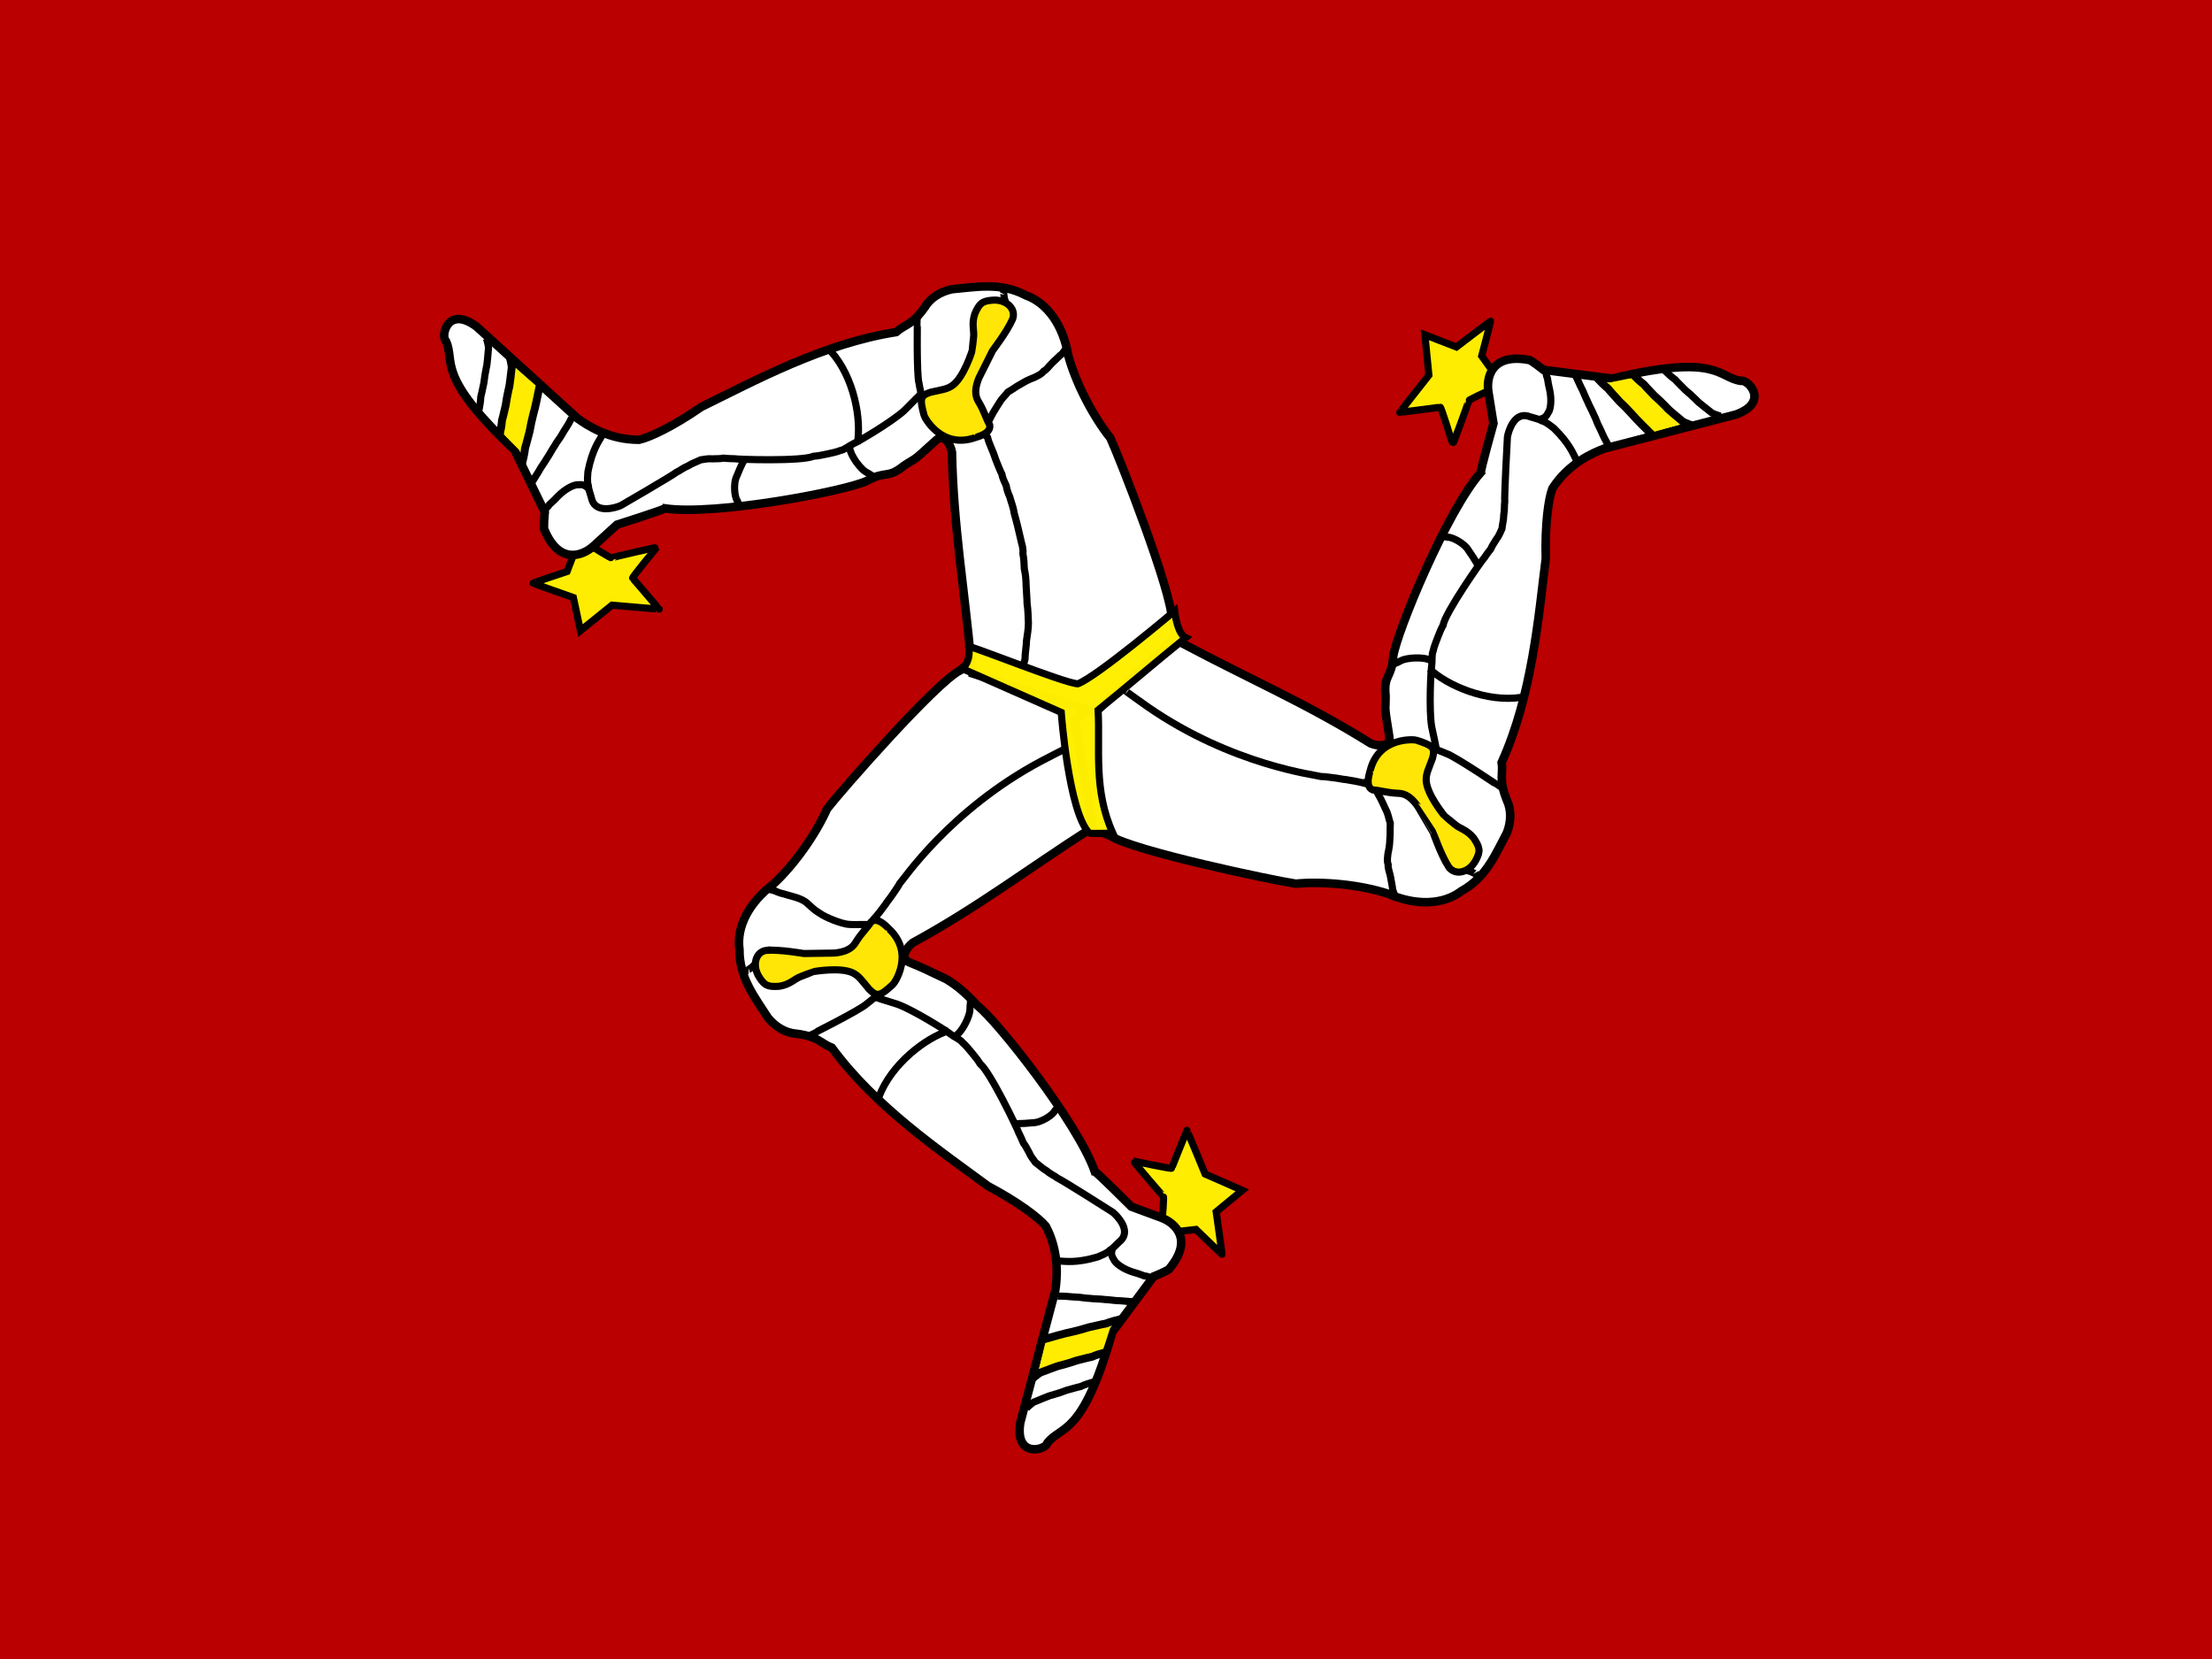
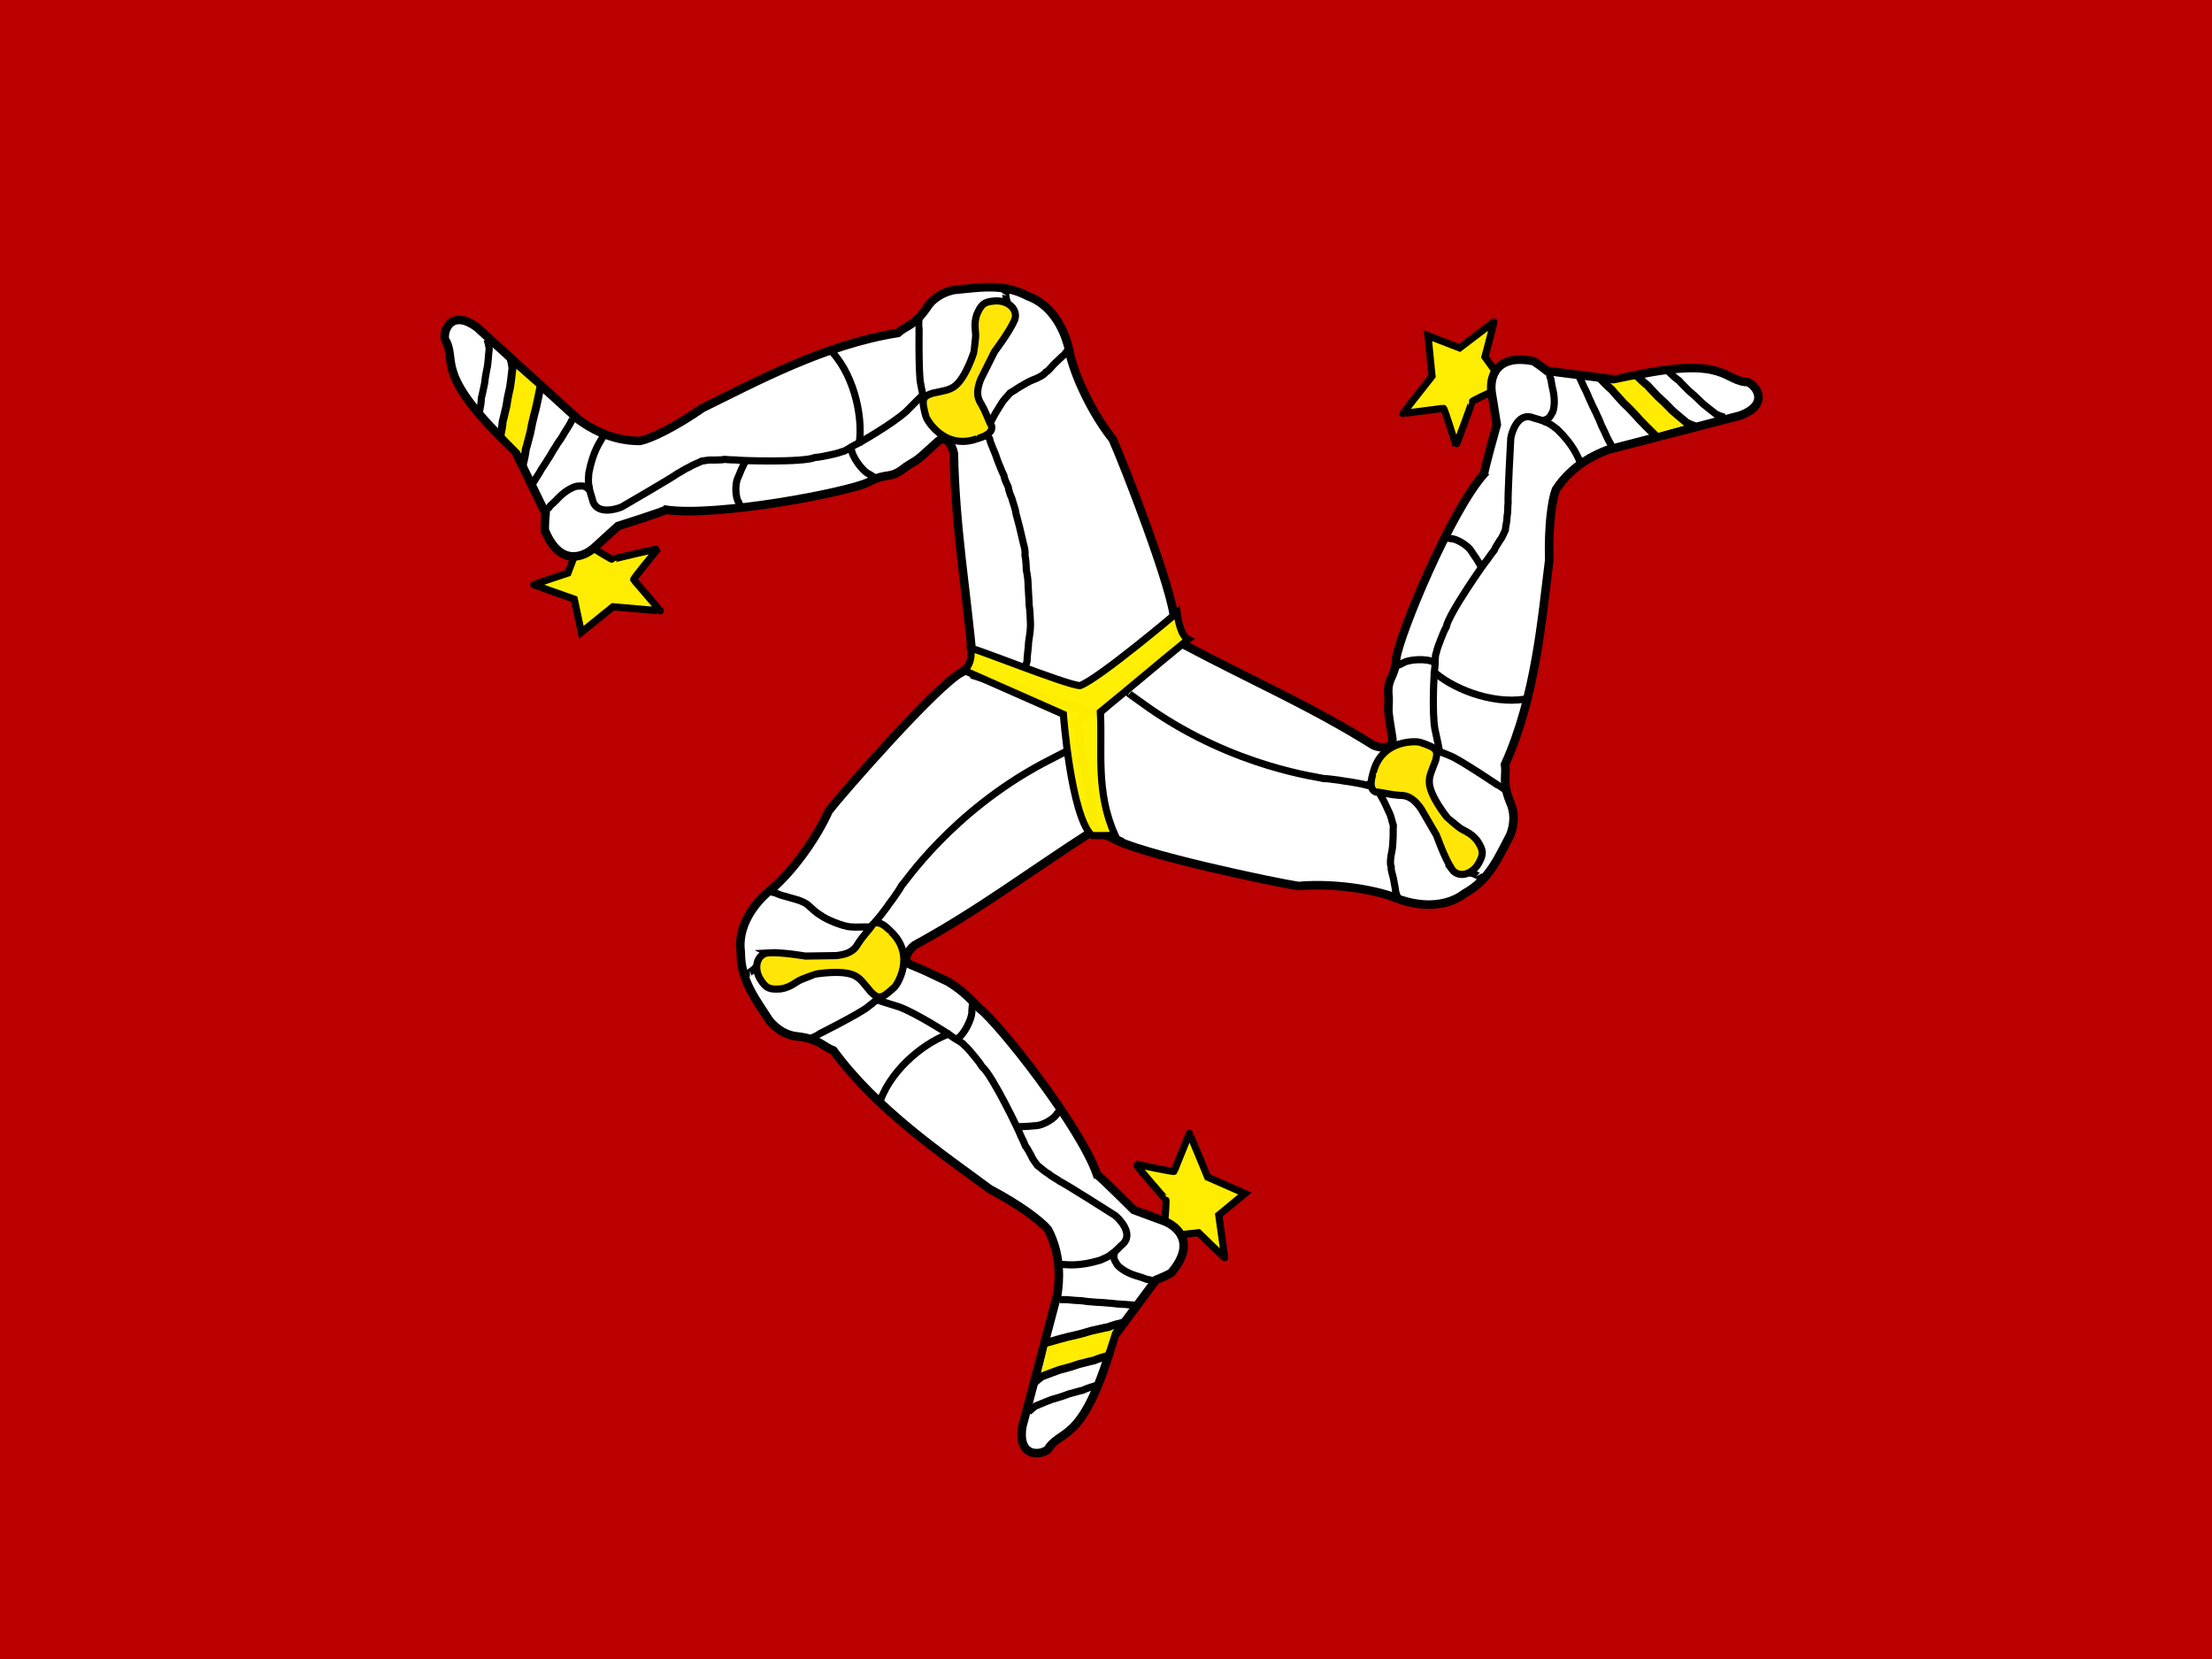
- <svg xmlns="http://www.w3.org/2000/svg" id="svg378" height="480" width="640" version="1" y="0" x="0">
-   <defs id="defs380">
-     <clipPath id="clipPath8588" clipPathUnits="userSpaceOnUse">
-       <rect id="rect8590" fill-opacity="0.67" height="512" width="682.67" y="0" x="-77.62" />
+ <svg xmlns="http://www.w3.org/2000/svg" height="480" width="640" version="1">
+   <defs>
+     <clipPath id="a">
+       <path fill-opacity=".67" d="M-77.62 0h682.67v512H-77.62z" />
    </clipPath>
  </defs>
-   <g id="flag" clip-path="url(#clipPath8588)" transform="matrix(.9375 0 0 .9375 72.769 0)">
-     <rect id="rect148" fill-rule="evenodd" transform="scale(-1)" height="512" width="731.43" y="-512" x="-629.43" stroke-width="1pt" fill="#ba0000" />
-     <path id="path747" d="m281.02 376.01c0.2-0.605 0.603-6.844 0.402-6.844s-9.459-10.867-9.257-10.867c0.202 0 11.874 2.617 11.874 2.213 0-0.402 4.629-11.471 4.629-11.672 0-0.2 5.635 13.484 5.635 13.484l11.471 5.032-8.051 6.641s1.812 12.881 1.812 13.083c0 0.2-8.051-7.649-8.051-7.649l-8.856 1.007s-1.207-4.025-1.609-4.427z" fill-rule="evenodd" fill-opacity=".988" stroke="#000" stroke-width="1.653pt" fill="#ffef00" />
-     <path id="path724" d="m218.66 206.89c-7.647 3.938-36.996 37.486-41.021 42.718-3.372 7.596-9.968 17.205-16.762 23.391-7.252 5.487-11.282 12.982-10.284 20.078-0.081 8.831 4.87 14.843 8.814 21.057 2.334 2.838 5.475 4.673 8.814 4.896 6.85 0.904 7.459 3.014 10.887 4.319 13.506 18.389 33.654 31.949 48.164 42.691 9.249 4.875 15.681 9.75 17.885 12.411 4.248 8.112 3.466 16.022 2.885 19.908-3.591 13.549-7.183 27.097-10.773 40.646-1.812 11.069 7.808 8.58 8.325 6.366 4.341-5.635 10.819-1.678 20.077-34.28 4.244-5.713 8.489-11.426 12.732-17.139 0 0 4.898-1.959 4.898-2.448 7.447-8.942 1.777-14.06-2.45-15.67-3.101-1.142-6.202-2.286-9.304-3.429 0 0-10.773-10.773-11.263-10.773-5.12-14.893-30.248-46.687-36.085-51.114-4.04-4.21-5.963-6.004-9.798-8.347-5.897-2.82-7.799-3.738-11.411-5.179-3.007-1.207-0.866-4.508 1.046-6.017 19.903-10.834 35.68-22.875 54.778-35.118 0.979-0.653 1.959-1.306 2.938-1.959-2.285-13.058-4.571-26.117-6.855-39.175-10.61-3.754-21.221-7.51-31.83-11.264-1.67 1.142-2.938 2.286-4.407 3.429z" fill-rule="evenodd" stroke="#000" stroke-width="2.636" fill="#fff" />
-     <path id="path745" d="m245.29 413.15c0.101-0.402 19.923-4.025 19.923-4.025s-2.314 7.346-2.415 7.346l-19.721 5.936 2.213-9.257z" fill-rule="evenodd" stroke-width="1pt" fill="#ffec00" />
-     <path id="path725" d="m193.64 338.51c3.824-10.163 14.438-18.21 21.568-20.431" stroke="#000" stroke-width="1.653pt" fill="none" />
-     <path id="path744" d="m244.58 413.32c1.28-0.36 6.961-2.018 8.616-2.276 1.766-0.413 3.523-0.876 5.221-1.423 1.959-0.4 3.186-0.769 5.221-1.139 1.594-0.608 3.169-1.025 4.873-1.423m-27.519 18.518c0.165-0.222 1.516-1.415 2.486-1.992 1.142-0.36 5.049-2.018 6.526-2.276 1.577-0.413 3.146-0.876 4.662-1.423 1.751-0.4 2.845-0.769 4.663-1.139 1.423-0.608 2.83-1.025 4.351-1.423" stroke="#000" stroke-width="1.828pt" fill="none" />
-     <path id="path726" d="m249.04 341.38h-0.284c0.891 0 0.344-0.074-0.855 1.423-0.426 1.151-4.08 3.7-6.831 3.7-1.327 0.142-3.367 0.284-4.696 0.284-0.379 0-0.901-0.284-1.281-0.284" stroke="#000" stroke-width="1.653pt" fill="none" />
-     <path id="path728" d="m248.76 400.02h0.284 1.137c1.476 0 2.957 0.263 4.27 0.284 1.423 0 2.847 0.403 4.27 0.403 1.437 0.203 3.167 0.137 4.653 0.349 1.666 0.056 3.004 0.385 4.738 0.385 1.399 0.053 2.152 0.286 3.701 0.286l-3.701-0.286c1.399 0.053 2.152 0.286 3.701 0.286" stroke="#000" stroke-width="1.653pt" fill="none" />
-     <path id="path727" d="m239.08 434.74c0.152-0.222 1.389-1.415 2.276-1.992 1.046-0.36 4.624-2.018 5.978-2.276 1.443-0.413 2.88-0.876 4.268-1.423 1.603-0.4 2.605-0.769 4.27-1.139 1.304-0.608 2.592-1.025 3.984-1.423" stroke="#000" stroke-width="1.653pt" fill="none" />
-     <path id="path729" d="m265.73 385.27c-0.805 2.337 0.238 2.924 0.67 3.933 0.75 0.977 2.666 2.466 5.693 3.415 1.167 0.314 2.065 0.622 3.415 1.139 0.894 0.083 1.334 0.306 1.992 0.569" stroke="#000" stroke-width="1.653pt" fill="none" />
-     <path id="path730" d="m153.13 299.55h0.284c-0.893 0-0.357 0.058 1.139-1.139 0.924-1.033 1.696-1.501 2.561-2.561" stroke="#000" stroke-width="1.653pt" fill="none" />
-     <path id="path731" d="m171.55 319.82c0.19 0 16.557-8.249 18.305-10.011 1.238-0.898 2.175-1.845 3.681-2.865 0.965-0.504 1.658-1.151 2.562-1.708 0.752-1.089 1.734-1.747 2.276-2.744 1.005-0.871 0.574-1.815 1.389-2.865 0.385-1.075 1.106-2.885 1.341-3.868" stroke="#000" stroke-width="1.653pt" fill="none" />
-     <path id="path733" d="m221.95 308c0.089 0.589-0.261 2.402-0.236 3.782-0.056 1.6-2.114 6.543-4.602 8.019" stroke="#000" stroke-width="1.653pt" fill="none" />
-     <path id="path734" d="m192.55 307.82c0.096 0 2.587 0.81 6.751 2.091 5.012 1.802 15.437 8.371 16.471 9.275 1.056 0.832 2.946 1.574 3.67 2.561 1.132 0.979 1.962 2.108 2.847 3.131 1.04 1.268 1.926 2.341 2.561 3.415 3.166 2.567 11.681 20.343 11.954 21.346 0.478 0.939 1.07 2.247 1.423 3.131 0.631 0.727 1.06 1.756 1.708 2.847 0.595 1.415 1.261 2.06 1.994 3.131 0.942 0.655 2.212 1.898 3.415 2.561 1.283 1.098 2.486 1.544 3.415 2.278 1.342 0.57 16.342 10.052 17.038 10.527 1.37 1.101 5.554 5.437 2.617 8.591-1.246 1.066-2.369 2.478-3.433 3.081-1.084 1.086-2.594 1.572-3.84 2.134-6.758 1.997-10.2 1.281-11.529 1.281h-1.423" stroke="#000" stroke-width="1.653pt" fill="none" />
-     <path id="path735" d="m159.42 274.29c1.921 0.752 1.146 0.197 2.875 0.984 1.162 0.509 1.927 0.522 3.07 0.939 1.212 0.388 4.597 0.998 6.224 2.632 1.194 1.078 2.104 1.989 3.415 2.776 1.551 1.07 2.67 1.546 4.592 2.347 1.622 0.607 3.435 1.28 5.075 1.337 1.704 0.099 2.113 0.015 3.748 0.015h3.986-3.986 3.986" stroke="#000" stroke-width="1.653pt" fill="none" />
-     <path id="path738" d="m158.96 293.28c4.268-0.284 11.383 0.997 11.525 0.997 0.002 0 9.393-0.142 9.393-0.142 4.934-0.476 6.024-2.372 6.831-3.701 1.85-2.845 3.131-3.842 4.554-5.976 2.276-1.708 5.409 2.276 5.551 2.276 7.968 7.543 1.564 16.792 1.137 17.076-3.984 3.653-4.839 3.89-7.257 1.565-2.42-2.847-3.131-4.126-5.123-5.123-3.842-1.85-11.811-0.426-11.955-0.426-0.142 0-4.126 1.565-4.126 1.565-1.946 0.711-3.179 2.42-6.546 2.987-3.415 0.238-4.554-0.094-6.262-2.845-2.276-3.558-1.139-7.827 2.278-8.254z" fill-rule="evenodd" stroke="#000" stroke-width="1.653pt" fill="#ffe606" />
-     <path id="path770" d="m381.8 120.66c-0.625 0.122-6.261 2.828-6.162 3.004 0.099 0.176-4.837 13.571-4.936 13.395-0.099-0.176-3.538-11.633-3.89-11.435-0.35 0.197-12.267 1.587-12.443 1.686-0.174 0.098 8.992-11.521 8.992-11.521l-1.235-12.465 9.734 3.763s10.34-7.892 10.516-7.991c0.174-0.098-2.722 10.766-2.722 10.766l5.218 7.226s-2.917 3.025-3.071 3.572z" fill-rule="evenodd" fill-opacity=".988" stroke="#000" stroke-width="1.653pt" fill="#ffef00" />
-     <path id="path771" d="m264.93 257.9c7.18 4.736 50.806 13.878 57.34 14.822 8.274-0.783 19.883 0.257 28.605 3.148 8.337 3.633 16.845 3.472 22.542-0.876 7.737-4.257 10.552-11.519 14.035-18.003 1.33-3.426 1.39-7.063-0.052-10.083-2.569-6.415-1.029-7.979-1.571-11.607 9.41-20.785 11.356-44.993 13.608-62.906-0.283-10.451 0.814-18.447 2.054-21.672 4.989-7.679 12.267-10.874 15.94-12.271 13.57-3.51 27.14-7.019 40.71-10.529 10.537-3.845 3.652-11.01 1.469-10.377-7.04-1.022-6.765-8.609-39.72-0.7-7.06-0.899-14.12-1.8-21.18-2.699 0 0-4.108-3.309-4.535-3.07-11.444-2.109-13.126 5.341-12.458 9.815 0.524 3.263 1.047 6.527 1.571 9.79 0 0-4.111 14.671-3.871 15.097-10.473 11.761-26.062 49.529-27.06 56.786-0.473 6.82-3.048 5.588-2.357 12.217 0.026 5.18-0.577 1.946 1.153 12.618 0.422 3.212-3.505 2.964-5.758 2.037-19.198-12.039-37.426-19.891-57.458-30.538-1.049-0.533-2.098-1.067-3.147-1.601-10.262 8.391-20.526 16.784-30.788 25.175 1.927 11.088 3.854 22.178 5.781 33.266 1.814 0.896 3.433 1.44 5.148 2.161z" fill-rule="evenodd" stroke="#000" stroke-width="2.636" fill="#fff" />
-     <path id="path772" d="m431.67 133.6c-0.4 0.109-13.273-15.394-13.273-15.394s7.538-1.583 7.587-1.495l14.84 14.281-9.154 2.607z" fill-rule="evenodd" stroke-width="1pt" fill="#ffec00" />
-     <path id="path773" d="m391.93 215.21c-10.733 1.648-22.949-3.661-28.379-8.787" stroke="#000" stroke-width="1.653pt" fill="none" />
-     <path id="path774" d="m432.18 134.14c-0.941-0.939-5.171-5.079-6.207-6.395-1.226-1.336-2.49-2.641-3.799-3.853-1.309-1.512-2.231-2.4-3.551-3.992-1.311-1.091-2.446-2.26-3.629-3.55m29.628 14.912c-0.274-0.035-1.976-0.628-2.955-1.191-0.874-0.819-4.234-3.412-5.183-4.573-1.133-1.172-2.305-2.313-3.525-3.366-1.207-1.33-2.064-2.103-3.278-3.507-1.228-0.943-2.28-1.965-3.373-3.095" stroke="#000" stroke-width="1.828pt" fill="none" />
-     <path id="path775" d="m367.28 165.51c0.047 0.084 0.093 0.166 0.139 0.248-0.437-0.777-0.233-0.263 1.659 0.047 1.212-0.192 5.224 1.743 6.572 4.141 0.774 1.087 1.898 2.796 2.55 3.954 0.186 0.33 0.194 0.925 0.38 1.256" stroke="#000" stroke-width="1.653pt" fill="none" />
-     <path id="path776" d="m418.53 137.02c-0.046-0.082-0.092-0.164-0.139-0.248 0.186 0.331-0.372-0.661-0.557-0.991-0.723-1.287-1.22-2.707-1.845-3.861-0.698-1.241-1.044-2.679-1.741-3.92-0.527-1.352-1.433-2.828-1.977-4.227-0.768-1.48-1.136-2.807-1.986-4.319-0.639-1.245-0.806-2.016-1.565-3.366l1.565 3.366c-0.639-1.245-0.806-2.016-1.565-3.366" stroke="#000" stroke-width="1.653pt" fill="none" />
-     <path id="path777" d="m453.54 128.44c-0.268-0.024-1.914-0.517-2.852-1.008-0.827-0.736-4.025-3.041-4.914-4.095-1.067-1.055-2.175-2.081-3.333-3.023-1.135-1.202-1.947-1.894-3.086-3.164-1.169-0.839-2.164-1.757-3.193-2.775" stroke="#000" stroke-width="1.653pt" fill="none" />
-     <path id="path778" d="m397.35 129.45c2.432-0.444 2.432-1.641 3.1-2.511 0.484-1.133 0.843-3.533 0.187-6.636-0.298-1.171-0.47-2.104-0.681-3.535-0.366-0.82-0.387-1.313-0.481-2.015" stroke="#000" stroke-width="1.653pt" fill="none" />
-     <path id="path779" d="m377.82 269.62c-0.046-0.082-0.093-0.166-0.139-0.248 0.437 0.778 0.225 0.283-1.551-0.435-1.353-0.299-2.14-0.743-3.487-0.977" stroke="#000" stroke-width="1.653pt" fill="none" />
-     <path id="path780" d="m386.46 243.62c-0.093-0.166-15.305-10.39-17.697-11.049-1.389-0.639-2.674-0.992-4.301-1.805-0.913-0.594-1.815-0.881-2.744-1.397-1.318-0.122-2.373-0.655-3.508-0.639-1.252-0.449-1.863 0.39-3.178 0.194-1.125 0.191-3.057 0.45-4.029 0.727" stroke="#000" stroke-width="1.653pt" fill="none" />
-     <path id="path781" d="m351.46 205.48c0.469-0.366 2.222-0.949 3.413-1.648 1.422-0.735 6.739-1.364 9.246 0.082" stroke="#000" stroke-width="1.653pt" fill="none" />
-     <path id="path782" d="m365.71 231.2c-0.047-0.084-0.562-2.652-1.486-6.91-0.886-5.252-0.268-17.558 0.013-18.904 0.207-1.328-0.072-3.339 0.433-4.454 0.298-1.467 0.876-2.743 1.334-4.016 0.596-1.528 1.097-2.826 1.722-3.906 0.686-4.018 12.008-20.152 12.749-20.881 0.584-0.877 1.434-2.033 2.032-2.775 0.325-0.907 1.011-1.784 1.644-2.884 0.942-1.212 1.177-2.109 1.752-3.272 0.109-1.142 0.57-2.858 0.558-4.232 0.328-1.656 0.127-2.924 0.312-4.093-0.161-1.45 0.753-19.172 0.826-20.011 0.288-1.734 2.017-7.506 6.206-6.491 1.54 0.564 3.321 0.85 4.369 1.483 1.478 0.413 2.642 1.49 3.742 2.301 5.053 4.912 6.115 8.263 6.767 9.421 0.233 0.414 0.465 0.827 0.698 1.241" stroke="#000" stroke-width="1.653pt" fill="none" />
-     <path id="path783" d="m352.64 275.94c-0.046-0.082-0.093-0.166-0.139-0.248 0.377 0.67 0.168 0.336-0.31-1.132-0.126-1.262-0.515-2.97-0.712-4.17-0.255-1.247-0.839-2.667-0.681-3.535-0.446-1.266-0.166-2.312-0.046-3.566 0.355-1.569 0.515-2.704 0.558-4.232 0.172-1.876 0.034-3.205 0.141-4.978-0.494-1.459-0.595-2.681-1.348-4.139-0.67-1.395-1.183-2.684-1.984-4.109l-1.953-3.474 1.953 3.474-1.953-3.474" stroke="#000" stroke-width="1.653pt" fill="none" />
-     <path id="path785" d="m369.5 267.6c-2.34-3.581-4.71-10.411-4.779-10.535-0.001-0.001-4.727-8.118-4.727-8.118-2.833-4.068-5.02-4.088-6.574-4.14-3.386-0.218-4.883-0.846-7.441-1.041-2.604-1.147-0.667-5.83-0.736-5.954 2.67-10.642 13.871-9.593 14.328-9.36 5.137 1.682 5.762 2.311 4.921 5.559-1.295 3.505-2.062 4.751-1.955 6.976 0.27 4.255 5.417 10.505 5.487 10.63 0.07 0.124 3.387 2.829 3.387 2.829 1.573 1.348 3.667 1.585 5.812 4.242 1.881 2.86 2.15 4.016 0.589 6.853-1.985 3.728-6.265 4.829-8.311 2.059z" fill-rule="evenodd" stroke="#000" stroke-width="1.653pt" fill="#ffe606" />
-     <g id="g786" transform="matrix(-.76172 1.4671 -1.4671 -.76172 616.55 -10.755)">
-       <path id="path787" d="m238.86 224.5c0.121-0.366 0.365-4.14 0.243-4.14s-5.722-6.574-5.6-6.574 7.183 1.583 7.183 1.339c0-0.243 2.8-6.939 2.8-7.061 0-0.121 3.409 8.157 3.409 8.157l6.939 3.044-4.87 4.017s1.096 7.792 1.096 7.914c0 0.121-4.87-4.627-4.87-4.627l-5.357 0.609s-0.73-2.435-0.973-2.678z" fill-rule="evenodd" fill-opacity=".988" stroke="#000" stroke-width="1pt" fill="#ffef00" />
-       <path id="path788" d="m201.14 122.2c-4.626 2.382-22.38 22.676-24.815 25.841-2.04 4.595-6.03 10.408-10.14 14.15-4.387 3.319-6.825 7.853-6.221 12.146-0.049 5.342 2.946 8.979 5.332 12.738 1.412 1.717 3.312 2.827 5.332 2.962 4.144 0.547 4.512 1.823 6.586 2.613 8.17 11.124 20.358 19.327 29.136 25.825 5.595 2.949 9.486 5.898 10.819 7.508 2.57 4.907 2.097 9.692 1.745 12.043-2.172 8.196-4.345 16.392-6.517 24.588-1.096 6.696 4.723 5.19 5.036 3.851 2.626-3.409 6.545-1.015 12.145-20.737 2.567-3.456 5.135-6.912 7.702-10.368 0 0 2.963-1.185 2.963-1.481 4.505-5.409 1.075-8.505-1.482-9.479-1.876-0.691-3.752-1.383-5.628-2.074 0 0-6.517-6.517-6.813-6.517-3.097-9.009-18.39-28.426-21.921-31.104-3.456-2.271-2.043-3.264-5.743-4.865-2.739-1.522-0.855-0.881-6.995-3.133-1.819-0.73-0.524-2.727 0.633-3.64 12.04-6.554 21.584-13.838 33.137-21.244 0.592-0.395 1.185-0.79 1.777-1.185-1.382-7.899-2.765-15.799-4.147-23.698-6.418-2.271-12.837-4.543-19.255-6.814-1.01 0.691-1.777 1.383-2.666 2.074z" fill-rule="evenodd" stroke="#000" stroke-width="1.595" fill="#fff" />
-       <path id="path789" d="m217.25 246.97c0.061-0.243 12.052-2.435 12.052-2.435s-1.4 4.444-1.461 4.444l-11.93 3.591 1.339-5.6z" fill-rule="evenodd" stroke-width="1pt" fill="#ffec00" />
-       <path id="path790" d="m186 201.82c2.313-6.148 8.734-11.016 13.047-12.359" stroke="#000" stroke-width="1pt" fill="none" />
-       <path id="path791" d="m216.82 247.07c0.774-0.218 4.211-1.221 5.212-1.377 1.068-0.25 2.131-0.53 3.158-0.861 1.185-0.242 1.927-0.465 3.158-0.689 0.964-0.368 1.917-0.62 2.948-0.861m-16.647 11.202c0.1-0.134 0.917-0.856 1.504-1.205 0.691-0.218 3.054-1.221 3.948-1.377 0.954-0.25 1.903-0.53 2.82-0.861 1.059-0.242 1.721-0.465 2.821-0.689 0.861-0.368 1.712-0.62 2.632-0.861" stroke="#000" stroke-width="1.106pt" fill="none" />
-       <path id="path792" d="m219.52 203.56h-0.172c0.539 0 0.208-0.045-0.517 0.861-0.258 0.696-2.468 2.238-4.132 2.238-0.803 0.086-2.037 0.172-2.841 0.172-0.229 0-0.545-0.172-0.775-0.172" stroke="#000" stroke-width="1pt" fill="none" />
-       <path id="path793" d="m219.35 239.02h0.172 0.688c0.893 0 1.789 0.159 2.583 0.172 0.861 0 1.722 0.244 2.583 0.244 0.869 0.123 1.916 0.083 2.815 0.211 1.008 0.034 1.817 0.233 2.866 0.233 0.846 0.032 1.302 0.173 2.239 0.173l-2.239-0.173c0.846 0.032 1.302 0.173 2.239 0.173" stroke="#000" stroke-width="1pt" fill="none" />
-       <path id="path794" d="m213.49 260.03c0.092-0.134 0.84-0.856 1.377-1.205 0.633-0.218 2.797-1.221 3.616-1.377 0.873-0.25 1.742-0.53 2.582-0.861 0.97-0.242 1.576-0.465 2.583-0.689 0.789-0.368 1.568-0.62 2.41-0.861" stroke="#000" stroke-width="1pt" fill="none" />
-       <path id="path795" d="m229.62 230.1c-0.487 1.414 0.144 1.769 0.405 2.379 0.454 0.591 1.613 1.492 3.444 2.066 0.706 0.19 1.249 0.376 2.066 0.689 0.541 0.05 0.807 0.185 1.205 0.344" stroke="#000" stroke-width="1pt" fill="none" />
-       <path id="path796" d="m161.5 178.25h0.172c-0.54 0-0.216 0.035 0.689-0.689 0.559-0.625 1.026-0.908 1.549-1.549" stroke="#000" stroke-width="1pt" fill="none" />
-       <path id="path797" d="m172.64 190.51c0.115 0 10.016-4.99 11.073-6.056 0.749-0.543 1.316-1.116 2.227-1.733 0.584-0.305 1.003-0.696 1.55-1.033 0.455-0.659 1.049-1.057 1.377-1.66 0.608-0.527 0.347-1.098 0.84-1.733 0.233-0.65 0.669-1.745 0.811-2.34" stroke="#000" stroke-width="1pt" fill="none" />
-       <path id="path798" d="m203.13 183.36c0.054 0.356-0.158 1.453-0.143 2.288-0.034 0.968-1.279 3.958-2.784 4.851" stroke="#000" stroke-width="1pt" fill="none" />
-       <path id="path799" d="m185.34 183.25c0.058 0 1.565 0.49 4.084 1.265 3.032 1.09 9.338 5.064 9.964 5.611 0.639 0.503 1.782 0.952 2.22 1.549 0.685 0.592 1.187 1.275 1.722 1.894 0.629 0.767 1.165 1.416 1.549 2.066 1.915 1.553 7.066 12.306 7.231 12.913 0.289 0.568 0.647 1.359 0.861 1.894 0.382 0.44 0.641 1.062 1.033 1.722 0.36 0.856 0.763 1.246 1.206 1.894 0.57 0.396 1.338 1.148 2.066 1.549 0.776 0.664 1.504 0.934 2.066 1.378 0.812 0.345 9.886 6.081 10.307 6.368 0.829 0.666 3.36 3.289 1.583 5.197-0.754 0.645-1.433 1.499-2.077 1.864-0.656 0.657-1.569 0.951-2.323 1.291-4.088 1.208-6.17 0.775-6.974 0.775h-0.861" stroke="#000" stroke-width="1pt" fill="none" />
-       <path id="path800" d="m165.63 163.1h0.172c-0.465 0-0.227-0.011 0.689 0.172 0.703 0.308 1.719 0.609 2.41 0.861 0.733 0.235 1.655 0.348 2.066 0.689 0.8 0.14 1.268 0.598 1.894 1.033 0.722 0.652 1.273 1.073 2.066 1.549 0.938 0.647 1.68 0.968 2.583 1.55 0.916 0.172 1.59 0.481 2.582 0.516 0.934 0.06 1.766 0.172 2.755 0.172h2.411-2.411 2.411" stroke="#000" stroke-width="1pt" fill="none" />
-       <path id="path801" d="m221.24 142.95h-0.345c0.637 0 0.458-0.023-0.516 0.172-1.017 0.525-2.371 0.922-3.272 1.377-1.028 0.34-2.133 0.717-3.099 1.206-1.094 0.641-2.102 1.162-3.099 1.893-0.991 0.531-1.965 1.185-2.927 1.722-0.959 0.521-1.751 1.024-2.582 1.722-0.694 0.385-1.637 0.93-2.411 1.549-0.727 0.261-1.252 0.779-1.721 1.206-0.911 0.807-1.469 1.226-2.411 2.066-0.495 0.468-1.153 1.018-1.894 1.721-0.778 0.519-1.62 1.517-2.238 2.066-0.396 0.517-0.976 1.132-1.549 1.55-0.441 0.555-0.952 1.285-1.55 1.722-0.355 0.528-0.976 1.216-1.55 1.894-0.465 0.569-1.105 1.142-1.549 1.721-0.598 0.662-1.056 1.329-1.722 1.894-0.119 0.398-0.369 0.604-0.516 0.861" stroke="#000" stroke-width="1pt" fill="none" />
-       <path id="path802" d="m165.03 174.46c2.582-0.172 6.886 0.603 6.972 0.603 0.001 0 5.682-0.086 5.682-0.086 2.985-0.288 3.644-1.435 4.132-2.239 1.119-1.721 1.894-2.324 2.755-3.615 1.377-1.033 3.272 1.377 3.358 1.377 4.82 4.563 0.946 10.158 0.688 10.33-2.41 2.21-2.927 2.353-4.39 0.947-1.464-1.722-1.894-2.496-3.099-3.099-2.324-1.119-7.145-0.258-7.232-0.258-0.086 0-2.496 0.947-2.496 0.947-1.177 0.43-1.923 1.464-3.96 1.807-2.066 0.144-2.755-0.057-3.788-1.721-1.377-2.152-0.689-4.735 1.378-4.993z" fill-rule="evenodd" stroke="#000" stroke-width="1pt" fill="#ffe606" />
-     </g>
-     <path id="path746" d="m221.29 199.65c-1.566-1.422 29.458 11.241 33.726 11.385 5.836-2.134 29.886-22.484 29.886-22.484 0.237 1.992 1.09 7.162 3.414 8.254-9.296 7.543-17.74 14.799-27.037 22.341 0.665 11.954-1.517 24.62 4.554 37.997 0 0-7.256 0.141-7.256 0-6.404-6.404-8.682-37.284-8.682-37.284-10.198-4.554-20.398-8.965-30.596-13.519 1.471-0.95 2.657-3.889 1.993-6.69z" fill-rule="evenodd" fill-opacity=".987" stroke="#000" stroke-width="1.653pt" fill="#ffef00" />
-     <path id="path920" d="m250.81 231.3c0.496-0.36-5.596 2.83-7.161 3.631-28.185 15.035-42.689 36.905-43.593 37.731-0.487 0.932-1.384 2.174-2.205 3.392-0.661 1.02-1.609 2.077-2.233 3.109-0.864 1.196-2.679 3.557-3.67 4.606-0.124 0.676 0.47-0.231 0.276 0.218" stroke="#000" stroke-width="1.653pt" fill="none" />
-     <path id="path923" d="m270.07 213.43c-0.547-0.277 5.077 3.682 6.505 4.707 26.261 18.187 52.344 21.082 53.492 21.507 1.051 0.007 2.567 0.236 4.024 0.409 1.21 0.12 2.582 0.48 3.787 0.564 1.458 0.22 4.389 0.754 5.775 1.157 0.656-0.2-0.42-0.312 0.067-0.345" stroke="#000" stroke-width="1.653pt" fill="none" />
+   <g clip-path="url(#a)" transform="matrix(.94 0 0 .94 72.77 0)">
+     <path fill-rule="evenodd" fill="#ba0000" d="M629.43 512H-102V0h731.43z" />
+     <path d="M281.02 376.01c.2-.605.603-6.844.402-6.844s-9.46-10.867-9.258-10.867c.202 0 11.874 2.616 11.874 2.213 0-.402 4.63-11.47 4.63-11.672 0-.2 5.634 13.485 5.634 13.485l11.47 5.032-8.05 6.64s1.813 12.88 1.813 13.083c0 .2-8.05-7.65-8.05-7.65l-8.857 1.008s-1.206-4.025-1.608-4.427z" fill-rule="evenodd" fill-opacity=".988" stroke="#000" stroke-width="2.204" fill="#ffef00" />
+     <path d="M218.66 206.89c-7.647 3.938-36.996 37.486-41.02 42.718-3.373 7.596-9.97 17.205-16.763 23.39-7.252 5.488-11.282 12.983-10.284 20.08-.08 8.83 4.87 14.842 8.814 21.056 2.335 2.838 5.475 4.673 8.815 4.896 6.85.905 7.458 3.014 10.887 4.32 13.505 18.39 33.653 31.95 48.163 42.69 9.25 4.876 15.68 9.75 17.885 12.412 4.248 8.112 3.466 16.022 2.884 19.908-3.59 13.55-7.182 27.097-10.773 40.646-1.813 11.07 7.807 8.58 8.324 6.366 4.34-5.635 10.82-1.678 20.077-34.28 4.245-5.713 8.49-11.426 12.733-17.14 0 0 4.898-1.958 4.898-2.447 7.448-8.942 1.778-14.06-2.45-15.67-3.1-1.142-6.2-2.286-9.302-3.43 0 0-10.773-10.772-11.263-10.772-5.12-14.893-30.248-46.687-36.085-51.114-4.04-4.21-5.963-6.005-9.798-8.347-5.897-2.82-7.8-3.738-11.41-5.18-3.008-1.206-.867-4.507 1.045-6.016 19.903-10.834 35.68-22.875 54.778-35.118l2.938-1.96-6.856-39.175-31.83-11.264c-1.67 1.143-2.937 2.287-4.407 3.43z" fill-rule="evenodd" stroke="#000" stroke-width="2.636" fill="#fff" />
+     <path d="M245.29 413.15c.1-.402 19.923-4.025 19.923-4.025s-2.314 7.346-2.415 7.346l-19.72 5.937 2.212-9.257z" fill-rule="evenodd" fill="#ffec00" />
+     <path d="M193.64 338.51c3.824-10.163 14.438-18.21 21.568-20.43" stroke="#000" stroke-width="2.204" fill="none" />
+     <path d="M244.58 413.32c1.28-.36 6.96-2.018 8.616-2.276 1.765-.414 3.523-.876 5.22-1.424 1.96-.4 3.186-.768 5.22-1.14 1.595-.607 3.17-1.024 4.874-1.422m-27.52 18.518c.167-.22 1.517-1.415 2.487-1.992 1.143-.36 5.05-2.018 6.527-2.276 1.577-.413 3.146-.876 4.662-1.424 1.75-.4 2.845-.768 4.663-1.14 1.422-.607 2.83-1.023 4.35-1.422" stroke="#000" stroke-width="2.437" fill="none" />
+     <path d="M249.04 341.38h-.284c.89 0 .344-.074-.855 1.423-.425 1.15-4.08 3.7-6.83 3.7-1.327.142-3.367.284-4.696.284-.38 0-.9-.284-1.28-.284M248.76 400.02h1.422c1.476 0 2.957.263 4.27.284 1.423 0 2.846.404 4.27.404 1.436.203 3.167.137 4.653.348 1.666.057 3.004.386 4.738.386 1.398.053 2.152.286 3.7.286l-3.7-.286c1.398.053 2.152.286 3.7.286M239.08 434.74c.152-.222 1.39-1.415 2.276-1.992 1.047-.36 4.624-2.018 5.978-2.276 1.443-.414 2.88-.876 4.268-1.424 1.604-.4 2.606-.768 4.27-1.14 1.304-.607 2.592-1.024 3.984-1.422M265.73 385.27c-.805 2.337.238 2.924.67 3.933.75.977 2.666 2.466 5.693 3.415 1.167.314 2.064.622 3.415 1.14.894.082 1.334.305 1.992.568M153.13 299.55h.284c-.892 0-.357.058 1.14-1.14.923-1.032 1.695-1.5 2.56-2.56M171.55 319.82c.19 0 16.557-8.25 18.305-10.01 1.238-.9 2.176-1.846 3.68-2.866.967-.504 1.66-1.15 2.564-1.707.75-1.09 1.733-1.748 2.275-2.745 1.005-.87.574-1.815 1.39-2.864.384-1.075 1.105-2.885 1.34-3.87M221.95 308c.09.59-.26 2.402-.236 3.782-.057 1.6-2.115 6.543-4.603 8.02" stroke="#000" stroke-width="2.204" fill="none" />
+     <path d="M192.55 307.82c.096 0 2.587.81 6.75 2.09 5.013 1.803 15.438 8.372 16.472 9.277 1.057.83 2.946 1.573 3.67 2.56 1.133.98 1.962 2.108 2.847 3.13 1.04 1.27 1.925 2.342 2.56 3.417 3.165 2.567 11.68 20.343 11.953 21.346.478.94 1.07 2.246 1.424 3.13.63.728 1.06 1.756 1.707 2.847.595 1.415 1.262 2.06 1.994 3.13.942.656 2.212 1.9 3.415 2.562 1.283 1.096 2.486 1.543 3.415 2.277 1.343.57 16.342 10.052 17.038 10.527 1.37 1.1 5.555 5.437 2.617 8.59-1.246 1.067-2.37 2.48-3.433 3.082-1.085 1.086-2.594 1.572-3.84 2.134-6.758 1.997-10.2 1.282-11.53 1.282h-1.423M159.42 274.29c1.92.752 1.146.197 2.875.984 1.162.51 1.927.522 3.07.94 1.21.387 4.597.997 6.223 2.63 1.194 1.078 2.105 1.99 3.416 2.776 1.55 1.07 2.67 1.545 4.592 2.347 1.622.607 3.435 1.28 5.075 1.338 1.705.1 2.114.014 3.75.014h3.984-3.985 3.984" stroke="#000" stroke-width="2.204" fill="none" />
+     <path d="M158.96 293.28c4.268-.284 11.383.997 11.525.997l9.393-.142c4.934-.476 6.024-2.373 6.83-3.702 1.85-2.845 3.132-3.84 4.555-5.976 2.276-1.707 5.41 2.277 5.55 2.277 7.97 7.543 1.565 16.792 1.138 17.076-3.983 3.653-4.837 3.89-7.256 1.565-2.42-2.846-3.13-4.126-5.123-5.123-3.84-1.85-11.81-.426-11.954-.426-.142 0-4.126 1.565-4.126 1.565-1.946.712-3.18 2.42-6.546 2.988-3.415.238-4.554-.094-6.262-2.845-2.276-3.557-1.14-7.827 2.278-8.253z" fill-rule="evenodd" stroke="#000" stroke-width="2.204" fill="#ffe606" />
+     <path d="M381.8 120.66c-.625.122-6.26 2.828-6.162 3.004.098.176-4.837 13.57-4.936 13.395-.1-.177-3.54-11.634-3.89-11.436-.35.197-12.267 1.587-12.443 1.686-.176.098 8.99-11.52 8.99-11.52l-1.235-12.466 9.734 3.763s10.34-7.892 10.515-7.99c.175-.1-2.722 10.765-2.722 10.765l5.218 7.226s-2.916 3.024-3.07 3.57z" fill-rule="evenodd" fill-opacity=".988" stroke="#000" stroke-width="2.204" fill="#ffef00" />
+     <path d="M264.93 257.9c7.18 4.736 50.806 13.878 57.34 14.822 8.274-.783 19.883.257 28.605 3.148 8.337 3.632 16.845 3.472 22.542-.876 7.737-4.258 10.552-11.52 14.035-18.003 1.33-3.425 1.39-7.062-.052-10.082-2.57-6.415-1.028-7.98-1.57-11.607 9.41-20.784 11.356-44.992 13.608-62.905-.284-10.45.814-18.447 2.054-21.672 4.988-7.68 12.267-10.874 15.94-12.27 13.57-3.512 27.14-7.02 40.71-10.53 10.537-3.846 3.652-11.01 1.47-10.377-7.04-1.022-6.766-8.61-39.72-.7l-21.18-2.7s-4.11-3.31-4.536-3.07c-11.444-2.108-13.126 5.343-12.458 9.816l1.57 9.79s-4.11 14.67-3.87 15.097c-10.473 11.76-26.062 49.528-27.06 56.785-.473 6.82-3.048 5.588-2.357 12.217.026 5.18-.576 1.946 1.153 12.618.422 3.213-3.505 2.965-5.758 2.037-19.198-12.04-37.426-19.89-57.458-30.538-1.05-.534-2.098-1.07-3.147-1.602l-30.788 25.175 5.78 33.266c1.815.895 3.433 1.44 5.15 2.16z" fill-rule="evenodd" stroke="#000" stroke-width="2.636" fill="#fff" />
+     <path d="M431.67 133.6c-.4.11-13.273-15.394-13.273-15.394s7.538-1.583 7.587-1.495l14.84 14.282-9.154 2.607z" fill-rule="evenodd" fill="#ffec00" />
+     <path d="M391.93 215.21c-10.733 1.648-22.95-3.66-28.38-8.787" stroke="#000" stroke-width="2.204" fill="none" />
+     <path d="M432.18 134.14c-.94-.94-5.17-5.08-6.207-6.395-1.225-1.336-2.49-2.64-3.8-3.853-1.308-1.51-2.23-2.4-3.55-3.992-1.31-1.09-2.447-2.26-3.63-3.55m29.63 14.91c-.275-.034-1.978-.626-2.956-1.19-.874-.82-4.234-3.41-5.183-4.573-1.133-1.172-2.305-2.313-3.525-3.366-1.208-1.33-2.065-2.102-3.28-3.506-1.227-.942-2.28-1.964-3.372-3.095" stroke="#000" stroke-width="2.437" fill="none" />
+     <path d="M367.28 165.51l.14.248c-.437-.777-.234-.263 1.66.047 1.21-.192 5.223 1.743 6.57 4.14.776 1.09 1.9 2.797 2.55 3.956.186.33.194.925.38 1.257M418.53 137.02l-.14-.248c.187.332-.37-.66-.557-.99-.723-1.288-1.22-2.708-1.845-3.863-.697-1.24-1.043-2.68-1.74-3.92-.527-1.352-1.433-2.828-1.977-4.227-.767-1.48-1.135-2.807-1.985-4.32-.64-1.244-.806-2.015-1.565-3.366l1.565 3.367c-.64-1.245-.806-2.016-1.565-3.367M453.54 128.44c-.268-.024-1.914-.517-2.852-1.008-.827-.736-4.025-3.04-4.914-4.095-1.067-1.055-2.175-2.08-3.332-3.023-1.135-1.202-1.947-1.894-3.086-3.164-1.17-.838-2.163-1.757-3.193-2.775M397.35 129.45c2.432-.444 2.432-1.64 3.1-2.51.484-1.134.843-3.534.187-6.637-.298-1.172-.47-2.105-.68-3.536-.367-.82-.388-1.312-.482-2.015M377.82 269.62l-.14-.248c.438.778.226.283-1.55-.434-1.354-.3-2.14-.743-3.487-.978M386.46 243.62c-.093-.166-15.305-10.39-17.697-11.05-1.39-.638-2.674-.99-4.3-1.804-.914-.594-1.817-.88-2.746-1.397-1.318-.122-2.372-.656-3.507-.64-1.252-.45-1.864.39-3.178.194-1.125.19-3.056.45-4.03.727M351.46 205.48c.47-.366 2.222-.95 3.413-1.648 1.422-.735 6.74-1.363 9.245.082" stroke="#000" stroke-width="2.204" fill="none" />
+     <path d="M365.71 231.2c-.047-.084-.562-2.652-1.486-6.91-.886-5.252-.268-17.558.013-18.904.207-1.328-.072-3.34.433-4.454.298-1.466.876-2.743 1.334-4.015.596-1.528 1.097-2.826 1.723-3.906.686-4.017 12.008-20.15 12.75-20.88.583-.877 1.433-2.034 2.03-2.775.325-.907 1.01-1.784 1.645-2.884.94-1.21 1.177-2.108 1.752-3.27.11-1.143.57-2.86.558-4.233.328-1.656.127-2.924.312-4.094-.16-1.45.753-19.172.826-20.01.288-1.735 2.017-7.507 6.206-6.492 1.54.565 3.32.852 4.368 1.484 1.48.413 2.642 1.49 3.743 2.3 5.052 4.913 6.115 8.264 6.766 9.423l.698 1.24M352.64 275.94l-.14-.248c.377.67.17.336-.31-1.132-.125-1.263-.515-2.97-.712-4.17-.255-1.247-.84-2.667-.68-3.536-.447-1.266-.166-2.31-.046-3.566.354-1.568.514-2.703.558-4.232.172-1.875.034-3.205.14-4.977-.494-1.46-.594-2.682-1.348-4.14-.67-1.394-1.182-2.684-1.984-4.11l-1.953-3.473 1.953 3.474-1.953-3.473" stroke="#000" stroke-width="2.204" fill="none" />
+     <path d="M369.5 267.6c-2.34-3.58-4.71-10.41-4.78-10.535l-4.727-8.118c-2.833-4.068-5.02-4.088-6.574-4.14-3.387-.218-4.884-.846-7.442-1.04-2.604-1.148-.666-5.83-.736-5.955 2.67-10.642 13.87-9.593 14.328-9.36 5.137 1.682 5.762 2.31 4.92 5.558-1.294 3.505-2.06 4.75-1.954 6.976.27 4.256 5.417 10.505 5.488 10.63.07.124 3.386 2.83 3.386 2.83 1.574 1.347 3.668 1.585 5.812 4.242 1.882 2.86 2.15 4.016.59 6.852-1.986 3.728-6.265 4.83-8.312 2.06z" fill-rule="evenodd" stroke="#000" stroke-width="2.204" fill="#ffe606" />
+     <path d="M105.242 168.67c.444.457 5.795 3.69 5.888 3.51s14.004-3.387 13.91-3.208-7.793 9.333-7.435 9.518c.356.186 8.047 9.394 8.226 9.487.18.092-14.563-1.212-14.563-1.212l-9.75 7.86-2.185-10.203s-12.266-4.328-12.445-4.42c-.178-.093 10.497-3.62 10.497-3.62l3.188-8.324s4.128.784 4.67.612z" fill-rule="evenodd" fill-opacity=".988" stroke="#000" stroke-width="1.653pt" fill="#ffef00" />
+     <path d="M284.058 191.255c.03-8.6-16.22-50.106-19.01-56.09-5.187-6.492-10.676-16.774-13.035-25.654-1.527-8.963-6.322-15.994-13.08-18.378-7.8-4.14-15.418-2.517-22.75-1.88-3.595.764-6.67 2.706-8.407 5.566-3.96 5.663-6.11 5.23-8.85 7.672-22.544 3.513-43.862 15.146-60.082 23.074-8.588 5.962-15.878 9.425-19.256 10.154-9.156.033-15.816-4.306-18.997-6.613l-31.108-28.29c-8.99-6.71-11.212 2.975-9.486 4.454 3 6.45-3.496 10.375 21.172 33.613l9.344 19.197s-.518 5.25-.084 5.475c4.504 10.73 11.66 8.056 15.036 5.046l7.33-6.676s14.525-4.597 14.75-5.03c15.576 2.318 55.712-5.328 62.33-8.47 5.965-3.34 6.345-.51 11.512-4.72 4.32-2.858 1.944-.582 9.925-7.874 2.458-2.113 4.4 1.308 4.86 3.7.443 22.657 3.86 42.207 5.925 64.798.13 1.17.257 2.34.385 3.51 12.64 3.99 25.285 7.978 37.926 11.967 8.22-7.686 16.444-15.373 24.664-23.06-.244-2.007-.675-3.66-1.012-5.49z" fill-rule="evenodd" stroke="#000" stroke-width="2.637" fill="#fff" />
+     <path d="M88.737 119.85c.31.275-5.608 19.537-5.608 19.537s-5.455-5.44-5.408-5.53l3.82-20.237 7.195 6.23z" fill-rule="evenodd" fill="#ffec00" />
+     <path d="M178.78 108.395c7.258 8.077 9.51 21.205 8.194 28.556" stroke="#000" stroke-width="1.653pt" fill="none" />
+     <path d="M88.917 119.143c-.27 1.302-1.416 7.108-1.95 8.696-.446 1.756-.845 3.53-1.142 5.288-.547 1.923-.785 3.18-1.394 5.158-.194 1.694-.55 3.284-.982 4.98m-3.754-32.955c.12.25.557 1.998.622 3.125-.206 1.18-.535 5.41-.987 6.84-.36 1.59-.673 3.197-.886 4.794-.45 1.737-.628 2.88-1.138 4.663-.116 1.543-.394 2.984-.74 4.517" stroke="#000" stroke-width="2.437" fill="none" />
+     <path d="M150.694 156.247l.13-.252c-.41.79-.09.34-.868-1.415-.825-.908-1.403-5.325-.136-7.766.486-1.244 1.3-3.12 1.912-4.3.174-.335.667-.668.842-1.005M98.8 128.987l-.13.252-.525 1.01c-.68 1.31-1.596 2.502-2.22 3.657-.655 1.263-1.67 2.34-2.325 3.604-.842 1.182-1.58 2.75-2.454 3.97-.817 1.453-1.726 2.488-2.525 4.027-.69 1.217-1.244 1.78-1.958 3.153l1.96-3.153c-.692 1.217-1.246 1.78-1.96 3.153M72.44 104.386c.127.237.616 1.885.72 2.938-.163 1.095-.34 5.034-.735 6.354-.298 1.47-.55 2.96-.703 4.444-.384 1.607-.52 2.666-.957 4.314-.06 1.438-.285 2.773-.573 4.192M104.064 150.85c-1.703-1.793-2.705-1.137-3.8-1.22-1.21.217-3.416 1.23-5.653 3.48-.815.89-1.502 1.546-2.584 2.506-.485.756-.886 1.043-1.422 1.506M232.022 90.405l-.13.252c.41-.792.112-.343.485 1.536.49 1.296.55 2.197 1.092 3.453M205.55 97.41c-.088.17-.31 18.495.45 20.858.226 1.513.635 2.78.846 4.587.002 1.09.257 2.002.335 3.06.62 1.17.752 2.345 1.387 3.286.31 1.294 1.347 1.346 1.903 2.553.776.837 2.05 2.31 2.815 2.973M192.814 147.588c-.563-.192-2.01-1.34-3.247-1.953-1.395-.787-4.833-4.89-4.997-7.78" stroke="#000" stroke-width="1.653pt" fill="none" />
+     <path d="M206.527 121.572c-.044.085-1.91 1.923-4.967 5.028-3.91 3.618-14.542 9.843-15.822 10.344-1.224.555-2.754 1.89-3.963 2.077-1.39.555-2.775.772-4.09 1.085-1.605.34-2.965.63-4.212.7-3.737 1.625-23.436.992-24.452.77-1.053-.007-2.486-.085-3.434-.178-.936.225-2.046.13-3.313.204-1.53-.123-2.41.17-3.697.327-1.015.535-2.704 1.09-3.847 1.85-1.566.634-2.516 1.497-3.596 1.983-1.125.928-16.452 9.872-17.193 10.27-1.608.71-7.384 2.425-8.83-1.636-.372-1.597-1.107-3.244-1.152-4.467-.465-1.463-.2-3.026-.125-4.39 1.342-6.92 3.563-9.643 4.175-10.823l.656-1.263M251.102 108.004l-.13.253c.353-.683.188-.325-.778.88-.987.796-2.203 2.057-3.1 2.88-.902.896-1.77 2.162-2.583 2.505-.814 1.068-1.843 1.405-2.958 1.992-1.506.563-2.543 1.05-3.846 1.85-1.664.885-2.7 1.73-4.24 2.61-.95 1.213-1.918 1.967-2.725 3.395-.8 1.324-1.597 2.46-2.35 3.91l-1.837 3.537 1.837-3.537-1.837 3.537M238.305 204.938l.263-.506c-.485.935-.315.69.14-.888.005-1.892.454-4.18.473-5.85.285-1.766.574-3.675.592-5.464-.107-2.094-.104-3.97-.417-5.99-.024-1.857-.24-3.784-.296-5.605-.035-1.803-.17-3.35-.56-5.1-.037-1.31-.118-3.11-.437-4.716.17-1.267-.19-2.432-.458-3.445-.49-1.95-.68-3.09-1.195-5.11-.31-1.084-.615-2.468-1.082-4.09-.17-1.537-.992-3.533-1.326-4.858-.457-.974-.918-2.294-1.095-3.453-.478-1.07-1.16-2.375-1.345-3.585-.504-.924-1.04-2.36-1.598-3.718-.48-1.116-.834-2.49-1.345-3.584-.517-1.38-1.147-2.56-1.468-3.97-.493-.476-.605-1-.87-1.412" stroke="#000" stroke-width="1.653pt" fill="none" />
+     <path d="M234.893 98.47c-1.714 3.92-6.13 9.644-6.195 9.77l-4.202 8.402c-1.85 4.598-.67 6.44.137 7.767 1.673 2.952 1.967 4.548 3.205 6.795.467 2.807-4.512 3.75-4.578 3.877-10.366 3.596-15.623-6.35-15.68-6.86-1.406-5.218-1.222-6.085 1.956-7.16 3.64-.837 5.104-.878 6.907-2.187 3.412-2.557 5.82-10.286 5.887-10.413.065-.126.512-4.383.512-4.383.266-2.056-.683-3.938.365-7.188 1.363-3.14 2.182-3.998 5.41-4.246 4.207-.38 7.472 2.596 6.276 5.825z" fill-rule="evenodd" stroke="#000" stroke-width="1.653pt" fill="#ffe606" />
+     <path d="M221.29 199.65c-1.566-1.422 29.458 11.24 33.726 11.385 5.836-2.134 29.886-22.484 29.886-22.484.237 1.993 1.09 7.163 3.414 8.255-9.296 7.543-17.74 14.8-27.037 22.34.663 11.955-1.52 24.62 4.552 37.998 0 0-7.256.14-7.256 0-6.404-6.404-8.682-37.284-8.682-37.284-10.198-4.555-20.398-8.966-30.596-13.52 1.47-.95 2.656-3.89 1.992-6.69z" fill-rule="evenodd" fill-opacity=".987" stroke="#000" stroke-width="2.204" fill="#ffef00" />
+     <path d="M250.81 231.3c.496-.36-5.596 2.83-7.16 3.63-28.186 15.036-42.69 36.906-43.594 37.732-.487.932-1.384 2.174-2.204 3.392-.66 1.02-1.61 2.076-2.234 3.108-.864 1.196-2.68 3.558-3.67 4.606-.124.676.47-.23.276.22M270.07 213.43c-.547-.277 5.077 3.682 6.505 4.707 26.26 18.187 52.344 21.082 53.492 21.507 1.05.007 2.566.236 4.023.41 1.21.12 2.583.48 3.787.563 1.458.22 4.39.754 5.775 1.157.656-.2-.42-.312.067-.346" stroke="#000" stroke-width="2.204" fill="none" />
  </g>
</svg>
